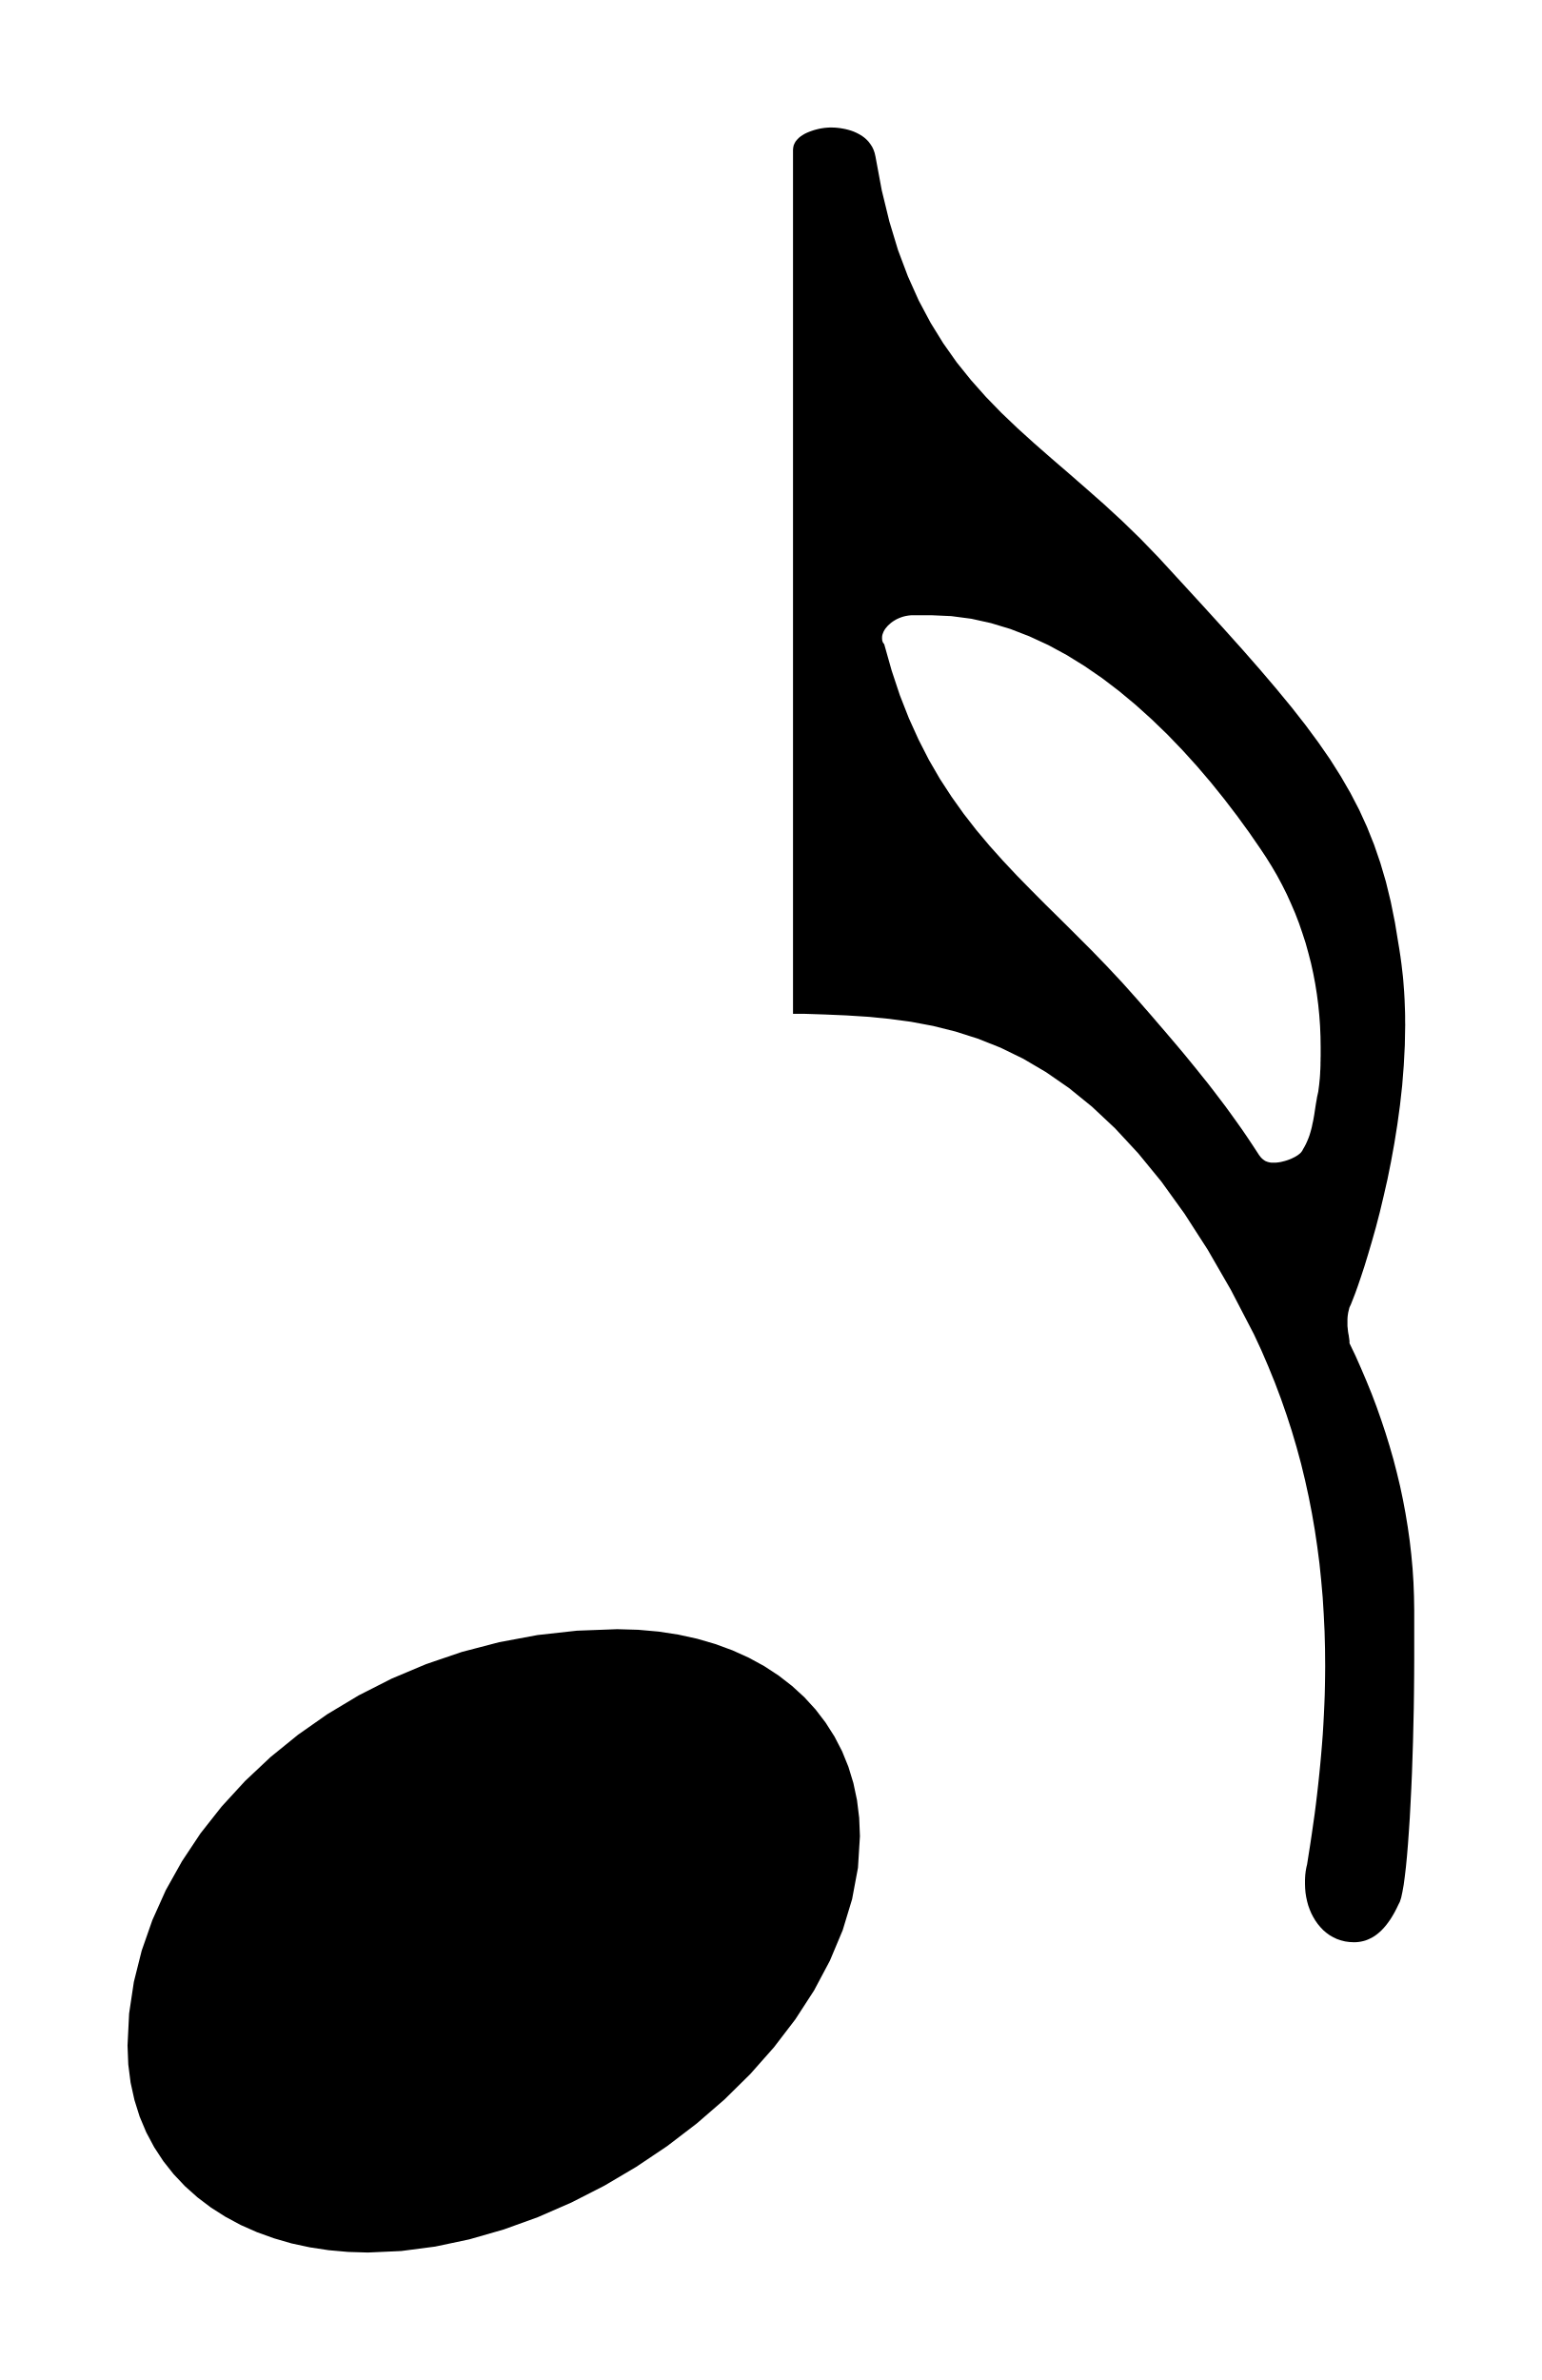
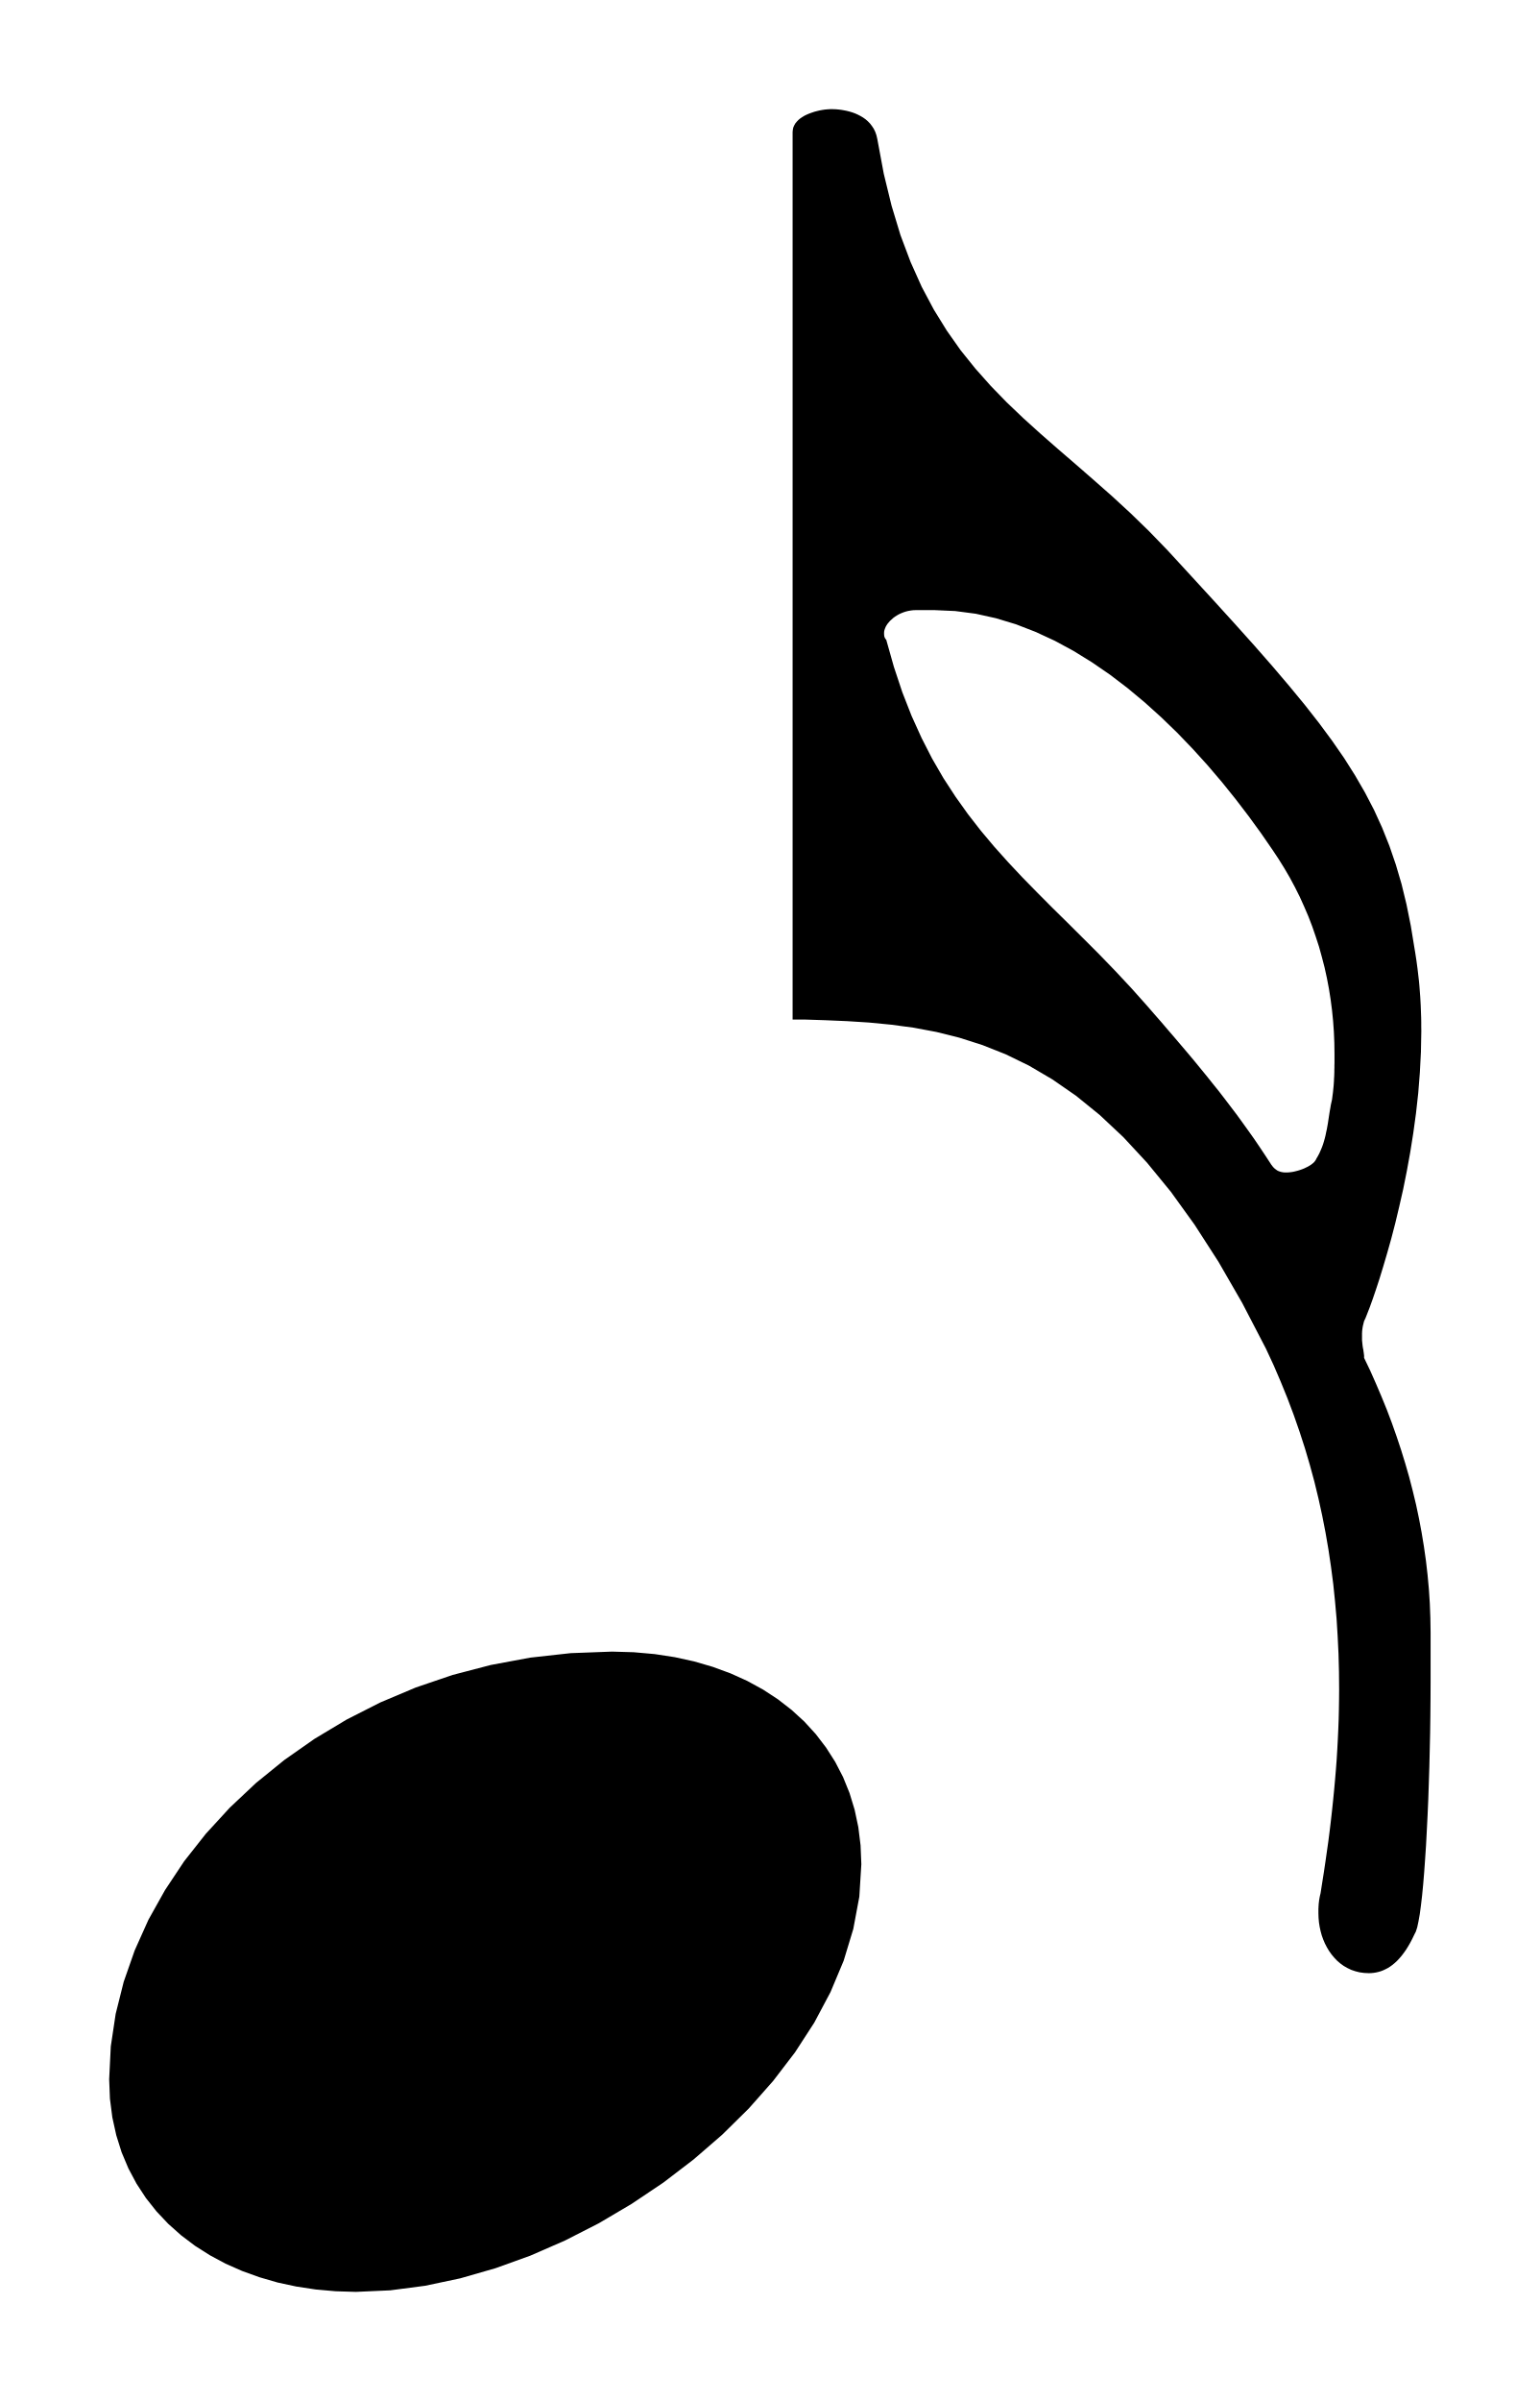
- <svg xmlns="http://www.w3.org/2000/svg" viewBox="141.483 826.14 20.479 31.61">
-   <path fill="black" fill-rule="evenodd" d="M 160.061 851.432 L 160.078 851.399 L 160.096 851.343 L 160.112 851.268 L 160.129 851.173 L 160.144 851.061 L 160.159 850.933 L 160.173 850.789 L 160.186 850.632 L 160.198 850.463 L 160.21 850.283 L 160.22 850.093 L 160.23 849.895 L 160.239 849.69 L 160.246 849.48 L 160.253 849.266 L 160.258 849.049 L 160.263 848.83 L 160.266 848.611 L 160.268 848.394 L 160.269 848.18 L 160.269 847.528 L 160.266 847.342 L 160.259 847.157 L 160.247 846.972 L 160.23 846.787 L 160.209 846.604 L 160.183 846.421 L 160.153 846.239 L 160.119 846.058 L 160.081 845.878 L 160.038 845.699 L 159.992 845.521 L 159.941 845.344 L 159.887 845.169 L 159.829 844.995 L 159.768 844.822 L 159.703 844.65 L 159.634 844.481 L 159.562 844.312 L 159.488 844.145 L 159.409 843.98 L 159.409 843.967 L 159.409 843.955 L 159.408 843.942 L 159.406 843.93 L 159.405 843.918 L 159.403 843.906 L 159.401 843.894 L 159.4 843.883 L 159.398 843.871 L 159.395 843.858 L 159.393 843.846 L 159.391 843.833 L 159.389 843.82 L 159.388 843.807 L 159.386 843.793 L 159.385 843.778 L 159.383 843.763 L 159.382 843.747 L 159.382 843.73 L 159.382 843.712 L 159.382 843.703 L 159.382 843.694 L 159.382 843.685 L 159.382 843.677 L 159.382 843.668 L 159.382 843.658 L 159.383 843.649 L 159.383 843.64 L 159.384 843.63 L 159.385 843.62 L 159.386 843.61 L 159.388 843.6 L 159.389 843.59 L 159.391 843.579 L 159.393 843.567 L 159.396 843.556 L 159.399 843.543 L 159.402 843.531 L 159.405 843.518 L 159.409 843.504 L 159.427 843.466 L 159.451 843.405 L 159.483 843.323 L 159.52 843.22 L 159.562 843.097 L 159.608 842.957 L 159.656 842.8 L 159.707 842.627 L 159.76 842.439 L 159.812 842.239 L 159.863 842.025 L 159.914 841.801 L 159.961 841.567 L 160.005 841.325 L 160.045 841.074 L 160.08 840.818 L 160.109 840.557 L 160.13 840.291 L 160.144 840.023 L 160.149 839.753 L 160.148 839.695 L 160.148 839.638 L 160.147 839.582 L 160.145 839.527 L 160.143 839.472 L 160.141 839.418 L 160.138 839.365 L 160.135 839.312 L 160.131 839.26 L 160.127 839.207 L 160.123 839.155 L 160.118 839.103 L 160.112 839.052 L 160.106 839 L 160.1 838.948 L 160.093 838.896 L 160.086 838.844 L 160.078 838.792 L 160.07 838.739 L 160.061 838.686 L 160.013 838.393 L 159.957 838.115 L 159.893 837.852 L 159.819 837.601 L 159.736 837.359 L 159.642 837.124 L 159.538 836.896 L 159.421 836.671 L 159.292 836.448 L 159.151 836.225 L 158.995 836 L 158.825 835.77 L 158.64 835.534 L 158.439 835.29 L 158.222 835.035 L 157.988 834.768 L 157.736 834.487 L 157.466 834.19 L 157.177 833.875 L 156.868 833.539 L 156.628 833.291 L 156.388 833.058 L 156.149 832.838 L 155.912 832.629 L 155.678 832.425 L 155.447 832.226 L 155.221 832.028 L 155.001 831.829 L 154.786 831.624 L 154.58 831.412 L 154.381 831.188 L 154.191 830.952 L 154.012 830.698 L 153.844 830.426 L 153.687 830.131 L 153.543 829.81 L 153.412 829.462 L 153.297 829.082 L 153.196 828.668 L 153.112 828.217 L 153.101 828.17 L 153.086 828.127 L 153.067 828.088 L 153.044 828.053 L 153.019 828.02 L 152.991 827.991 L 152.961 827.965 L 152.929 827.942 L 152.895 827.922 L 152.86 827.904 L 152.824 827.888 L 152.788 827.875 L 152.751 827.864 L 152.715 827.855 L 152.679 827.848 L 152.644 827.842 L 152.61 827.838 L 152.578 827.835 L 152.548 827.834 L 152.521 827.833 L 152.493 827.834 L 152.463 827.836 L 152.432 827.839 L 152.399 827.844 L 152.366 827.85 L 152.333 827.858 L 152.299 827.867 L 152.266 827.878 L 152.233 827.89 L 152.202 827.903 L 152.171 827.918 L 152.143 827.935 L 152.116 827.953 L 152.092 827.973 L 152.071 827.995 L 152.052 828.018 L 152.038 828.043 L 152.026 828.07 L 152.02 828.099 L 152.017 828.129 L 152.017 839.605 L 152.165 839.605 L 152.442 839.614 L 152.723 839.626 L 153.007 839.644 L 153.295 839.672 L 153.585 839.711 L 153.878 839.766 L 154.174 839.84 L 154.472 839.935 L 154.772 840.054 L 155.074 840.201 L 155.377 840.379 L 155.682 840.59 L 155.988 840.838 L 156.295 841.126 L 156.602 841.457 L 156.91 841.833 L 157.217 842.259 L 157.525 842.737 L 157.832 843.269 L 158.139 843.86 L 158.238 844.073 L 158.33 844.287 L 158.417 844.501 L 158.498 844.716 L 158.573 844.931 L 158.643 845.147 L 158.707 845.364 L 158.766 845.581 L 158.819 845.8 L 158.867 846.019 L 158.91 846.239 L 158.948 846.46 L 158.981 846.682 L 159.01 846.905 L 159.033 847.129 L 159.053 847.355 L 159.067 847.581 L 159.078 847.809 L 159.084 848.038 L 159.086 848.268 L 159.085 848.396 L 159.083 848.525 L 159.08 848.654 L 159.075 848.784 L 159.069 848.914 L 159.062 849.045 L 159.054 849.176 L 159.044 849.307 L 159.033 849.438 L 159.021 849.57 L 159.008 849.702 L 158.994 849.835 L 158.979 849.968 L 158.963 850.101 L 158.946 850.234 L 158.927 850.367 L 158.908 850.5 L 158.888 850.634 L 158.867 850.767 L 158.846 850.901 L 158.842 850.918 L 158.838 850.934 L 158.835 850.949 L 158.832 850.964 L 158.83 850.979 L 158.827 850.992 L 158.826 851.005 L 158.824 851.018 L 158.823 851.031 L 158.821 851.043 L 158.821 851.055 L 158.82 851.067 L 158.819 851.079 L 158.819 851.091 L 158.818 851.102 L 158.818 851.114 L 158.818 851.126 L 158.818 851.139 L 158.818 851.151 L 158.818 851.164 L 158.82 851.222 L 158.825 851.279 L 158.834 851.336 L 158.846 851.392 L 158.861 851.447 L 158.88 851.5 L 158.902 851.552 L 158.928 851.602 L 158.956 851.649 L 158.988 851.694 L 159.023 851.736 L 159.06 851.775 L 159.101 851.81 L 159.145 851.842 L 159.192 851.869 L 159.242 851.893 L 159.295 851.911 L 159.35 851.925 L 159.408 851.933 L 159.469 851.936 L 159.5 851.935 L 159.532 851.932 L 159.563 851.927 L 159.594 851.92 L 159.625 851.911 L 159.656 851.899 L 159.686 851.885 L 159.717 851.869 L 159.747 851.85 L 159.777 851.828 L 159.807 851.803 L 159.837 851.775 L 159.866 851.744 L 159.895 851.71 L 159.923 851.673 L 159.952 851.632 L 159.98 851.587 L 160.007 851.54 L 160.034 851.488 L 160.061 851.432 Z M 158.199 841.467 L 158.127 841.357 L 158.055 841.249 L 157.983 841.143 L 157.909 841.039 L 157.835 840.936 L 157.761 840.834 L 157.685 840.734 L 157.609 840.634 L 157.532 840.534 L 157.453 840.436 L 157.374 840.337 L 157.293 840.238 L 157.212 840.139 L 157.129 840.04 L 157.044 839.94 L 156.959 839.84 L 156.871 839.738 L 156.783 839.635 L 156.692 839.531 L 156.6 839.425 L 156.392 839.192 L 156.185 838.971 L 155.979 838.758 L 155.775 838.554 L 155.574 838.354 L 155.376 838.159 L 155.182 837.964 L 154.992 837.77 L 154.807 837.573 L 154.626 837.371 L 154.452 837.164 L 154.284 836.948 L 154.123 836.722 L 153.968 836.484 L 153.822 836.232 L 153.685 835.964 L 153.556 835.679 L 153.436 835.373 L 153.327 835.045 L 153.228 834.694 L 153.224 834.69 L 153.22 834.686 L 153.217 834.681 L 153.214 834.677 L 153.212 834.673 L 153.209 834.668 L 153.208 834.664 L 153.206 834.659 L 153.205 834.655 L 153.203 834.65 L 153.202 834.646 L 153.202 834.641 L 153.201 834.637 L 153.201 834.632 L 153.201 834.628 L 153.2 834.623 L 153.2 834.619 L 153.2 834.615 L 153.2 834.61 L 153.2 834.606 L 153.201 834.588 L 153.205 834.569 L 153.212 834.549 L 153.22 834.529 L 153.231 834.509 L 153.244 834.489 L 153.26 834.47 L 153.277 834.45 L 153.297 834.432 L 153.318 834.413 L 153.341 834.396 L 153.366 834.38 L 153.392 834.365 L 153.42 834.352 L 153.45 834.34 L 153.48 834.33 L 153.512 834.322 L 153.546 834.316 L 153.58 834.312 L 153.616 834.311 L 153.851 834.311 L 154.12 834.323 L 154.386 834.358 L 154.647 834.416 L 154.905 834.494 L 155.158 834.592 L 155.407 834.707 L 155.651 834.839 L 155.889 834.986 L 156.122 835.146 L 156.349 835.319 L 156.57 835.503 L 156.784 835.696 L 156.992 835.897 L 157.192 836.105 L 157.385 836.318 L 157.57 836.535 L 157.747 836.755 L 157.916 836.976 L 158.076 837.196 L 158.227 837.415 L 158.304 837.531 L 158.378 837.65 L 158.448 837.77 L 158.514 837.893 L 158.576 838.017 L 158.633 838.143 L 158.688 838.271 L 158.738 838.401 L 158.783 838.532 L 158.826 838.664 L 158.863 838.798 L 158.898 838.933 L 158.928 839.07 L 158.954 839.207 L 158.976 839.346 L 158.994 839.485 L 159.008 839.625 L 159.018 839.765 L 159.024 839.907 L 159.026 840.049 L 159.026 840.079 L 159.026 840.109 L 159.026 840.139 L 159.026 840.168 L 159.025 840.197 L 159.025 840.227 L 159.024 840.256 L 159.024 840.285 L 159.023 840.314 L 159.022 840.343 L 159.02 840.371 L 159.019 840.4 L 159.017 840.43 L 159.015 840.459 L 159.012 840.488 L 159.009 840.518 L 159.006 840.548 L 159.002 840.578 L 158.998 840.609 L 158.994 840.64 L 158.986 840.676 L 158.978 840.712 L 158.972 840.75 L 158.965 840.788 L 158.959 840.826 L 158.953 840.865 L 158.947 840.904 L 158.941 840.944 L 158.934 840.984 L 158.927 841.023 L 158.918 841.063 L 158.91 841.103 L 158.9 841.143 L 158.889 841.182 L 158.877 841.221 L 158.863 841.259 L 158.847 841.297 L 158.83 841.335 L 158.811 841.371 L 158.79 841.407 L 158.784 841.42 L 158.775 841.433 L 158.765 841.446 L 158.752 841.459 L 158.737 841.471 L 158.72 841.484 L 158.702 841.495 L 158.682 841.507 L 158.661 841.517 L 158.639 841.528 L 158.617 841.537 L 158.593 841.546 L 158.569 841.554 L 158.545 841.561 L 158.521 841.567 L 158.496 841.573 L 158.472 841.577 L 158.448 841.58 L 158.425 841.582 L 158.402 841.582 L 158.389 841.582 L 158.377 841.582 L 158.364 841.581 L 158.353 841.579 L 158.341 841.577 L 158.33 841.574 L 158.319 841.571 L 158.309 841.567 L 158.298 841.563 L 158.288 841.558 L 158.279 841.552 L 158.269 841.545 L 158.26 841.538 L 158.251 841.531 L 158.242 841.522 L 158.233 841.513 L 158.224 841.502 L 158.216 841.491 L 158.207 841.48 L 158.199 841.467 Z M 146.369 856.057 L 146.813 856.037 L 147.264 855.978 L 147.718 855.882 L 148.174 855.751 L 148.626 855.588 L 149.073 855.393 L 149.51 855.17 L 149.935 854.919 L 150.345 854.644 L 150.736 854.345 L 151.105 854.026 L 151.449 853.687 L 151.764 853.331 L 152.048 852.96 L 152.297 852.576 L 152.507 852.181 L 152.677 851.776 L 152.802 851.364 L 152.88 850.947 L 152.906 850.527 L 152.896 850.283 L 152.867 850.048 L 152.819 849.822 L 152.753 849.606 L 152.669 849.399 L 152.568 849.204 L 152.45 849.019 L 152.317 848.845 L 152.168 848.682 L 152.004 848.532 L 151.826 848.394 L 151.635 848.269 L 151.43 848.157 L 151.213 848.059 L 150.984 847.975 L 150.744 847.905 L 150.493 847.85 L 150.232 847.81 L 149.961 847.786 L 149.681 847.778 L 149.146 847.798 L 148.623 847.856 L 148.113 847.951 L 147.619 848.08 L 147.143 848.242 L 146.685 848.435 L 146.248 848.657 L 145.833 848.906 L 145.442 849.18 L 145.076 849.477 L 144.737 849.796 L 144.427 850.134 L 144.147 850.489 L 143.9 850.861 L 143.685 851.245 L 143.507 851.642 L 143.365 852.048 L 143.261 852.463 L 143.198 852.883 L 143.177 853.308 L 143.187 853.56 L 143.218 853.801 L 143.269 854.032 L 143.338 854.252 L 143.426 854.461 L 143.531 854.658 L 143.652 854.843 L 143.789 855.016 L 143.941 855.177 L 144.107 855.325 L 144.287 855.461 L 144.479 855.583 L 144.682 855.692 L 144.897 855.787 L 145.122 855.868 L 145.356 855.936 L 145.598 855.988 L 145.848 856.026 L 146.106 856.049 L 146.369 856.057 Z " />
+ <svg xmlns="http://www.w3.org/2000/svg" viewBox="141.765 826.422 19.915 31.046">
+   <path fill="black" fill-rule="evenodd" d="     M 160.061 851.432 L 160.078 851.399 L 160.096 851.343 L 160.112 851.268 L 160.129 851.173 L 160.144 851.061 L 160.159 850.933 L 160.173 850.789 L 160.186 850.632 L 160.198 850.463 L 160.21 850.283 L 160.22 850.093 L 160.23 849.895 L 160.239 849.69 L 160.246 849.48 L 160.253 849.266 L 160.258 849.049 L 160.263 848.83 L 160.266 848.611 L 160.268 848.394 L 160.269 848.18 L 160.269 847.528 L 160.266 847.342 L 160.259 847.157 L 160.247 846.972 L 160.23 846.787 L 160.209 846.604 L 160.183 846.421 L 160.153 846.239 L 160.119 846.058 L 160.081 845.878 L 160.038 845.699 L 159.992 845.521 L 159.941 845.344 L 159.887 845.169 L 159.829 844.995 L 159.768 844.822 L 159.703 844.65 L 159.634 844.481 L 159.562 844.312 L 159.488 844.145 L 159.409 843.98 L 159.409 843.967 L 159.409 843.955 L 159.408 843.942 L 159.406 843.93 L 159.405 843.918 L 159.403 843.906 L 159.401 843.894 L 159.4 843.883 L 159.398 843.871 L 159.395 843.858 L 159.393 843.846 L 159.391 843.833 L 159.389 843.82 L 159.388 843.807 L 159.386 843.793 L 159.385 843.778 L 159.383 843.763 L 159.382 843.747 L 159.382 843.73 L 159.382 843.712 L 159.382 843.703 L 159.382 843.694 L 159.382 843.685 L 159.382 843.677 L 159.382 843.668 L 159.382 843.658 L 159.383 843.649 L 159.383 843.64 L 159.384 843.63 L 159.385 843.62 L 159.386 843.61 L 159.388 843.6 L 159.389 843.59 L 159.391 843.579 L 159.393 843.567 L 159.396 843.556 L 159.399 843.543 L 159.402 843.531 L 159.405 843.518 L 159.409 843.504 L 159.427 843.466 L 159.451 843.405 L 159.483 843.323 L 159.52 843.22 L 159.562 843.097 L 159.608 842.957 L 159.656 842.8 L 159.707 842.627 L 159.76 842.439 L 159.812 842.239 L 159.863 842.025 L 159.914 841.801 L 159.961 841.567 L 160.005 841.325 L 160.045 841.074 L 160.08 840.818 L 160.109 840.557 L 160.13 840.291 L 160.144 840.023 L 160.149 839.753 L 160.148 839.695 L 160.148 839.638 L 160.147 839.582 L 160.145 839.527 L 160.143 839.472 L 160.141 839.418 L 160.138 839.365 L 160.135 839.312 L 160.131 839.26 L 160.127 839.207 L 160.123 839.155 L 160.118 839.103 L 160.112 839.052 L 160.106 839 L 160.1 838.948 L 160.093 838.896 L 160.086 838.844 L 160.078 838.792 L 160.07 838.739 L 160.061 838.686 L 160.013 838.393 L 159.957 838.115 L 159.893 837.852 L 159.819 837.601 L 159.736 837.359 L 159.642 837.124 L 159.538 836.896 L 159.421 836.671 L 159.292 836.448 L 159.151 836.225 L 158.995 836 L 158.825 835.77 L 158.64 835.534 L 158.439 835.29 L 158.222 835.035 L 157.988 834.768 L 157.736 834.487 L 157.466 834.19 L 157.177 833.875 L 156.868 833.539 L 156.628 833.291 L 156.388 833.058 L 156.149 832.838 L 155.912 832.629 L 155.678 832.425 L 155.447 832.226 L 155.221 832.028 L 155.001 831.829 L 154.786 831.624 L 154.58 831.412 L 154.381 831.188 L 154.191 830.952 L 154.012 830.698 L 153.844 830.426 L 153.687 830.131 L 153.543 829.81 L 153.412 829.462 L 153.297 829.082 L 153.196 828.668 L 153.112 828.217 L 153.101 828.17 L 153.086 828.127 L 153.067 828.088 L 153.044 828.053 L 153.019 828.02 L 152.991 827.991 L 152.961 827.965 L 152.929 827.942 L 152.895 827.922 L 152.86 827.904 L 152.824 827.888 L 152.788 827.875 L 152.751 827.864 L 152.715 827.855 L 152.679 827.848 L 152.644 827.842 L 152.61 827.838 L 152.578 827.835 L 152.548 827.834 L 152.521 827.833 L 152.493 827.834 L 152.463 827.836 L 152.432 827.839 L 152.399 827.844 L 152.366 827.85 L 152.333 827.858 L 152.299 827.867 L 152.266 827.878 L 152.233 827.89 L 152.202 827.903 L 152.171 827.918 L 152.143 827.935 L 152.116 827.953 L 152.092 827.973 L 152.071 827.995 L 152.052 828.018 L 152.038 828.043 L 152.026 828.07 L 152.02 828.099 L 152.017 828.129 L 152.017 839.605 L 152.165 839.605 L 152.442 839.614 L 152.723 839.626 L 153.007 839.644 L 153.295 839.672 L 153.585 839.711 L 153.878 839.766 L 154.174 839.84 L 154.472 839.935 L 154.772 840.054 L 155.074 840.201 L 155.377 840.379 L 155.682 840.59 L 155.988 840.838 L 156.295 841.126 L 156.602 841.457 L 156.91 841.833 L 157.217 842.259 L 157.525 842.737 L 157.832 843.269 L 158.139 843.86 L 158.238 844.073 L 158.33 844.287 L 158.417 844.501 L 158.498 844.716 L 158.573 844.931 L 158.643 845.147 L 158.707 845.364 L 158.766 845.581 L 158.819 845.8 L 158.867 846.019 L 158.91 846.239 L 158.948 846.46 L 158.981 846.682 L 159.01 846.905 L 159.033 847.129 L 159.053 847.355 L 159.067 847.581 L 159.078 847.809 L 159.084 848.038 L 159.086 848.268 L 159.085 848.396 L 159.083 848.525 L 159.08 848.654 L 159.075 848.784 L 159.069 848.914 L 159.062 849.045 L 159.054 849.176 L 159.044 849.307 L 159.033 849.438 L 159.021 849.57 L 159.008 849.702 L 158.994 849.835 L 158.979 849.968 L 158.963 850.101 L 158.946 850.234 L 158.927 850.367 L 158.908 850.5 L 158.888 850.634 L 158.867 850.767 L 158.846 850.901 L 158.842 850.918 L 158.838 850.934 L 158.835 850.949 L 158.832 850.964 L 158.83 850.979 L 158.827 850.992 L 158.826 851.005 L 158.824 851.018 L 158.823 851.031 L 158.821 851.043 L 158.821 851.055 L 158.82 851.067 L 158.819 851.079 L 158.819 851.091 L 158.818 851.102 L 158.818 851.114 L 158.818 851.126 L 158.818 851.139 L 158.818 851.151 L 158.818 851.164 L 158.82 851.222 L 158.825 851.279 L 158.834 851.336 L 158.846 851.392 L 158.861 851.447 L 158.88 851.5 L 158.902 851.552 L 158.928 851.602 L 158.956 851.649 L 158.988 851.694 L 159.023 851.736 L 159.06 851.775 L 159.101 851.81 L 159.145 851.842 L 159.192 851.869 L 159.242 851.893 L 159.295 851.911 L 159.35 851.925 L 159.408 851.933 L 159.469 851.936 L 159.5 851.935 L 159.532 851.932 L 159.563 851.927 L 159.594 851.92 L 159.625 851.911 L 159.656 851.899 L 159.686 851.885 L 159.717 851.869 L 159.747 851.85 L 159.777 851.828 L 159.807 851.803 L 159.837 851.775 L 159.866 851.744 L 159.895 851.71 L 159.923 851.673 L 159.952 851.632 L 159.98 851.587 L 160.007 851.54 L 160.034 851.488 L 160.061 851.432 Z     M 158.199 841.467 L 158.127 841.357 L 158.055 841.249 L 157.983 841.143 L 157.909 841.039 L 157.835 840.936 L 157.761 840.834 L 157.685 840.734 L 157.609 840.634 L 157.532 840.534 L 157.453 840.436 L 157.374 840.337 L 157.293 840.238 L 157.212 840.139 L 157.129 840.04 L 157.044 839.94 L 156.959 839.84 L 156.871 839.738 L 156.783 839.635 L 156.692 839.531 L 156.6 839.425 L 156.392 839.192 L 156.185 838.971 L 155.979 838.758 L 155.775 838.554 L 155.574 838.354 L 155.376 838.159 L 155.182 837.964 L 154.992 837.77 L 154.807 837.573 L 154.626 837.371 L 154.452 837.164 L 154.284 836.948 L 154.123 836.722 L 153.968 836.484 L 153.822 836.232 L 153.685 835.964 L 153.556 835.679 L 153.436 835.373 L 153.327 835.045 L 153.228 834.694 L 153.224 834.69 L 153.22 834.686 L 153.217 834.681 L 153.214 834.677 L 153.212 834.673 L 153.209 834.668 L 153.208 834.664 L 153.206 834.659 L 153.205 834.655 L 153.203 834.65 L 153.202 834.646 L 153.202 834.641 L 153.201 834.637 L 153.201 834.632 L 153.201 834.628 L 153.2 834.623 L 153.2 834.619 L 153.2 834.615 L 153.2 834.61 L 153.2 834.606 L 153.201 834.588 L 153.205 834.569 L 153.212 834.549 L 153.22 834.529 L 153.231 834.509 L 153.244 834.489 L 153.26 834.47 L 153.277 834.45 L 153.297 834.432 L 153.318 834.413 L 153.341 834.396 L 153.366 834.38 L 153.392 834.365 L 153.42 834.352 L 153.45 834.34 L 153.48 834.33 L 153.512 834.322 L 153.546 834.316 L 153.58 834.312 L 153.616 834.311 L 153.851 834.311 L 154.12 834.323 L 154.386 834.358 L 154.647 834.416 L 154.905 834.494 L 155.158 834.592 L 155.407 834.707 L 155.651 834.839 L 155.889 834.986 L 156.122 835.146 L 156.349 835.319 L 156.57 835.503 L 156.784 835.696 L 156.992 835.897 L 157.192 836.105 L 157.385 836.318 L 157.57 836.535 L 157.747 836.755 L 157.916 836.976 L 158.076 837.196 L 158.227 837.415 L 158.304 837.531 L 158.378 837.65 L 158.448 837.77 L 158.514 837.893 L 158.576 838.017 L 158.633 838.143 L 158.688 838.271 L 158.738 838.401 L 158.783 838.532 L 158.826 838.664 L 158.863 838.798 L 158.898 838.933 L 158.928 839.07 L 158.954 839.207 L 158.976 839.346 L 158.994 839.485 L 159.008 839.625 L 159.018 839.765 L 159.024 839.907 L 159.026 840.049 L 159.026 840.079 L 159.026 840.109 L 159.026 840.139 L 159.026 840.168 L 159.025 840.197 L 159.025 840.227 L 159.024 840.256 L 159.024 840.285 L 159.023 840.314 L 159.022 840.343 L 159.02 840.371 L 159.019 840.4 L 159.017 840.43 L 159.015 840.459 L 159.012 840.488 L 159.009 840.518 L 159.006 840.548 L 159.002 840.578 L 158.998 840.609 L 158.994 840.64 L 158.986 840.676 L 158.978 840.712 L 158.972 840.75 L 158.965 840.788 L 158.959 840.826 L 158.953 840.865 L 158.947 840.904 L 158.941 840.944 L 158.934 840.984 L 158.927 841.023 L 158.918 841.063 L 158.91 841.103 L 158.9 841.143 L 158.889 841.182 L 158.877 841.221 L 158.863 841.259 L 158.847 841.297 L 158.83 841.335 L 158.811 841.371 L 158.79 841.407 L 158.784 841.42 L 158.775 841.433 L 158.765 841.446 L 158.752 841.459 L 158.737 841.471 L 158.72 841.484 L 158.702 841.495 L 158.682 841.507 L 158.661 841.517 L 158.639 841.528 L 158.617 841.537 L 158.593 841.546 L 158.569 841.554 L 158.545 841.561 L 158.521 841.567 L 158.496 841.573 L 158.472 841.577 L 158.448 841.58 L 158.425 841.582 L 158.402 841.582 L 158.389 841.582 L 158.377 841.582 L 158.364 841.581 L 158.353 841.579 L 158.341 841.577 L 158.33 841.574 L 158.319 841.571 L 158.309 841.567 L 158.298 841.563 L 158.288 841.558 L 158.279 841.552 L 158.269 841.545 L 158.26 841.538 L 158.251 841.531 L 158.242 841.522 L 158.233 841.513 L 158.224 841.502 L 158.216 841.491 L 158.207 841.48 L 158.199 841.467 Z     M 146.369 856.057 L 146.813 856.037 L 147.264 855.978 L 147.718 855.882 L 148.174 855.751 L 148.626 855.588 L 149.073 855.393 L 149.51 855.17 L 149.935 854.919 L 150.345 854.644 L 150.736 854.345 L 151.105 854.026 L 151.449 853.687 L 151.764 853.331 L 152.048 852.96 L 152.297 852.576 L 152.507 852.181 L 152.677 851.776 L 152.802 851.364 L 152.88 850.947 L 152.906 850.527 L 152.896 850.283 L 152.867 850.048 L 152.819 849.822 L 152.753 849.606 L 152.669 849.399 L 152.568 849.204 L 152.45 849.019 L 152.317 848.845 L 152.168 848.682 L 152.004 848.532 L 151.826 848.394 L 151.635 848.269 L 151.43 848.157 L 151.213 848.059 L 150.984 847.975 L 150.744 847.905 L 150.493 847.85 L 150.232 847.81 L 149.961 847.786 L 149.681 847.778 L 149.146 847.798 L 148.623 847.856 L 148.113 847.951 L 147.619 848.08 L 147.143 848.242 L 146.685 848.435 L 146.248 848.657 L 145.833 848.906 L 145.442 849.18 L 145.076 849.477 L 144.737 849.796 L 144.427 850.134 L 144.147 850.489 L 143.9 850.861 L 143.685 851.245 L 143.507 851.642 L 143.365 852.048 L 143.261 852.463 L 143.198 852.883 L 143.177 853.308 L 143.187 853.56 L 143.218 853.801 L 143.269 854.032 L 143.338 854.252 L 143.426 854.461 L 143.531 854.658 L 143.652 854.843 L 143.789 855.016 L 143.941 855.177 L 144.107 855.325 L 144.287 855.461 L 144.479 855.583 L 144.682 855.692 L 144.897 855.787 L 145.122 855.868 L 145.356 855.936 L 145.598 855.988 L 145.848 856.026 L 146.106 856.049 L 146.369 856.057 Z   " />
</svg>
